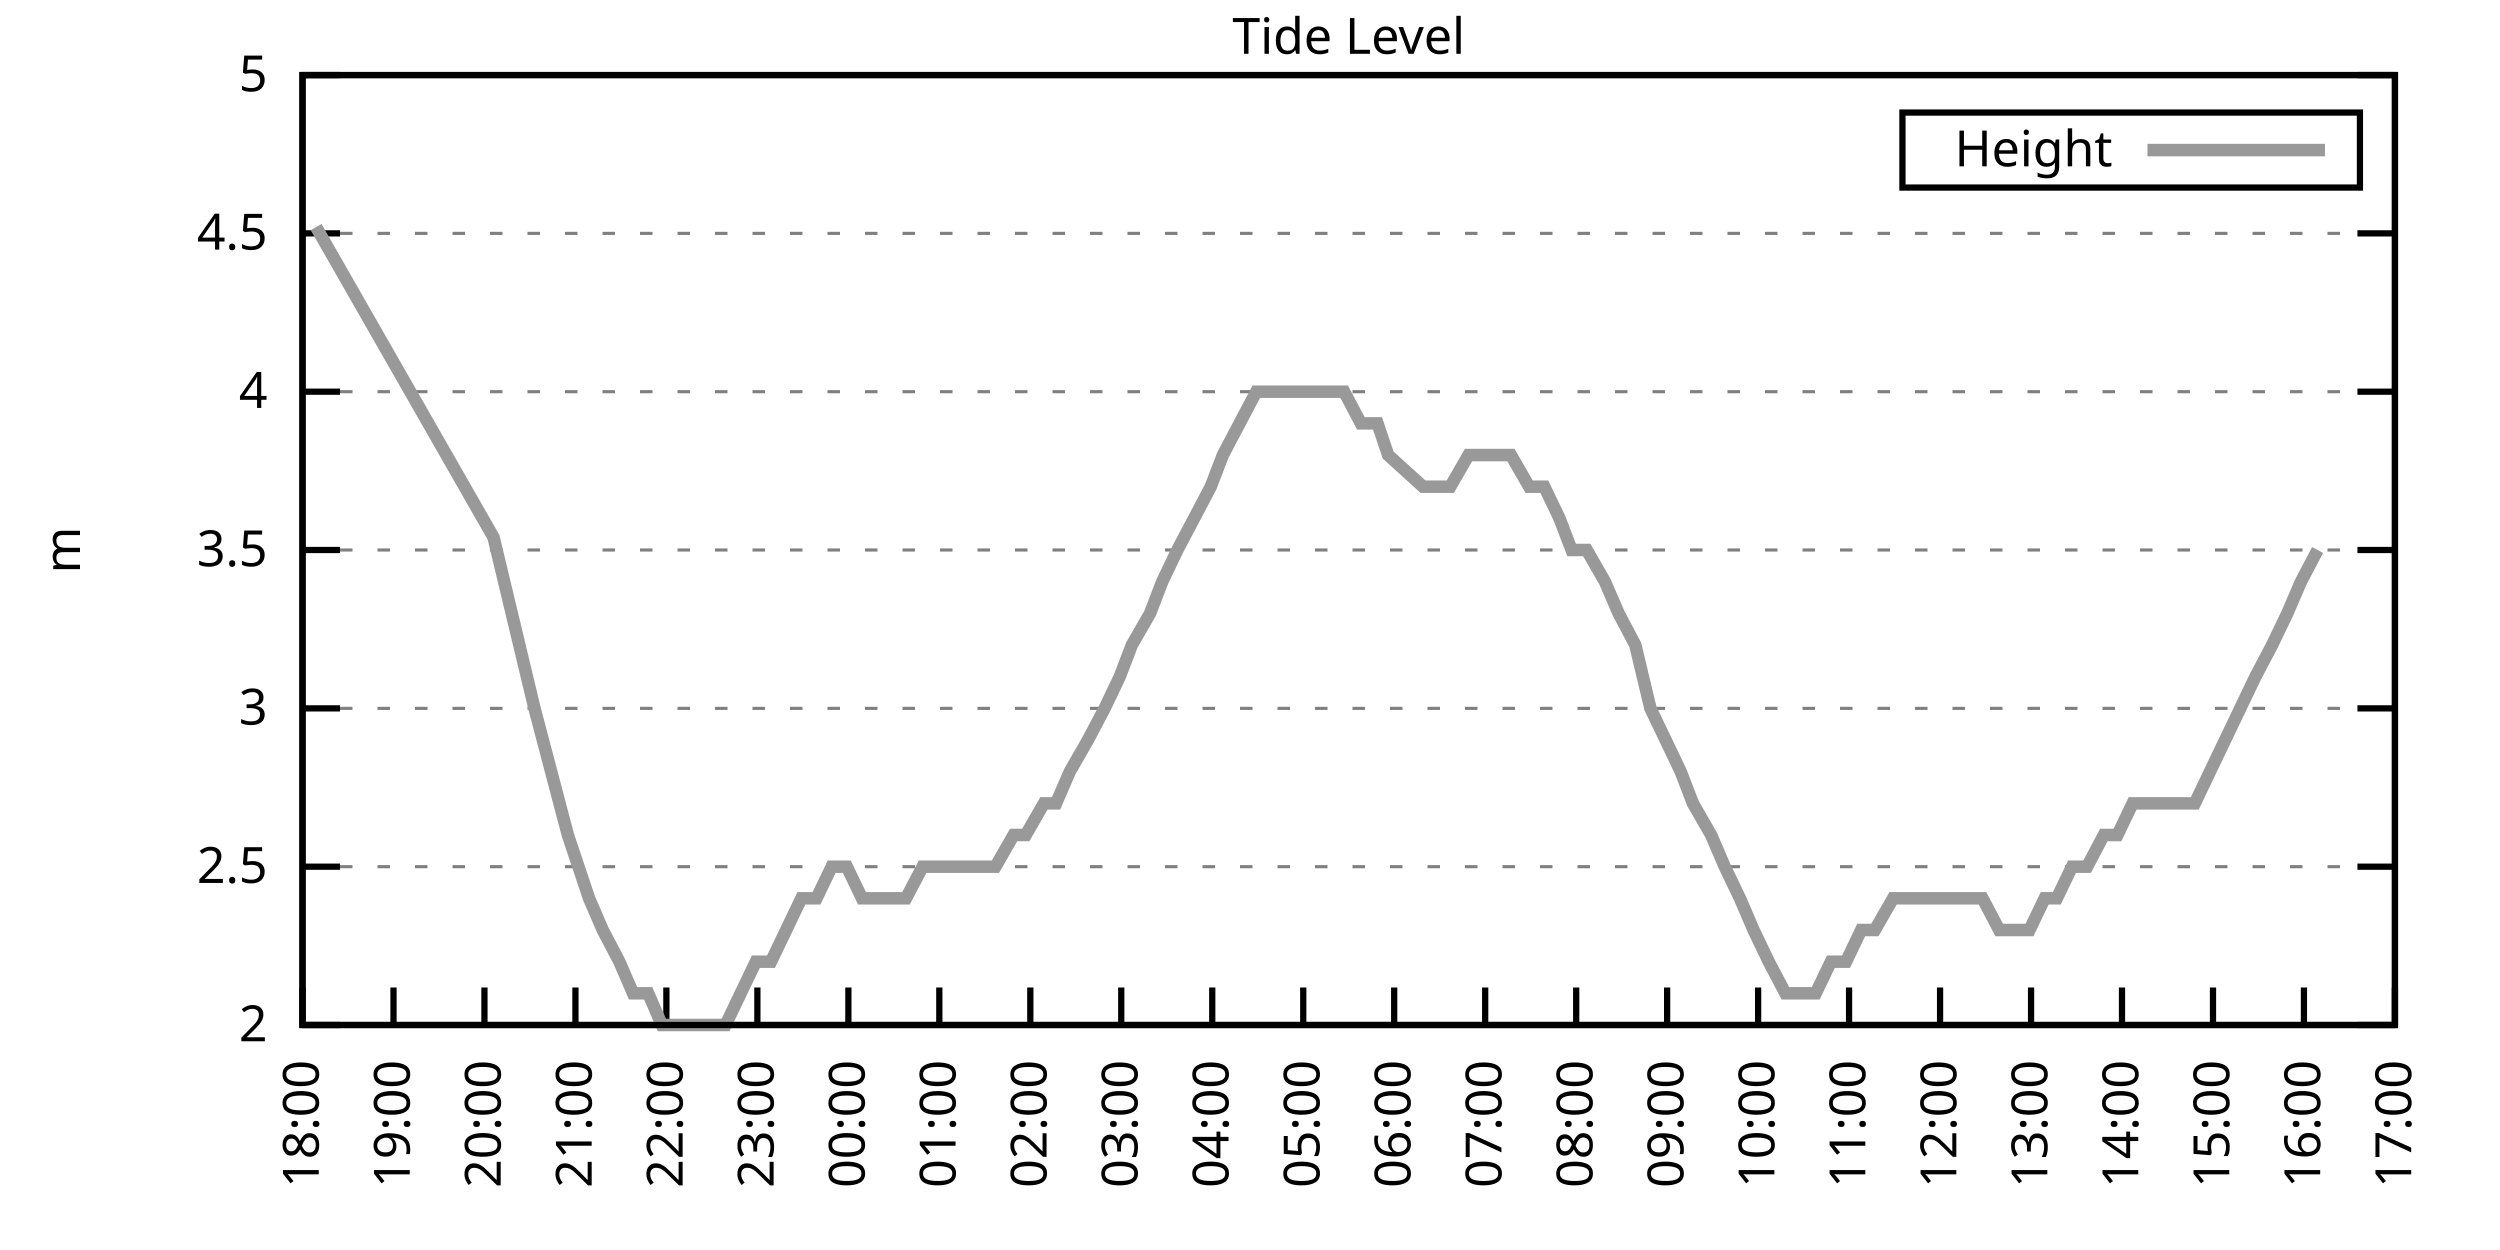
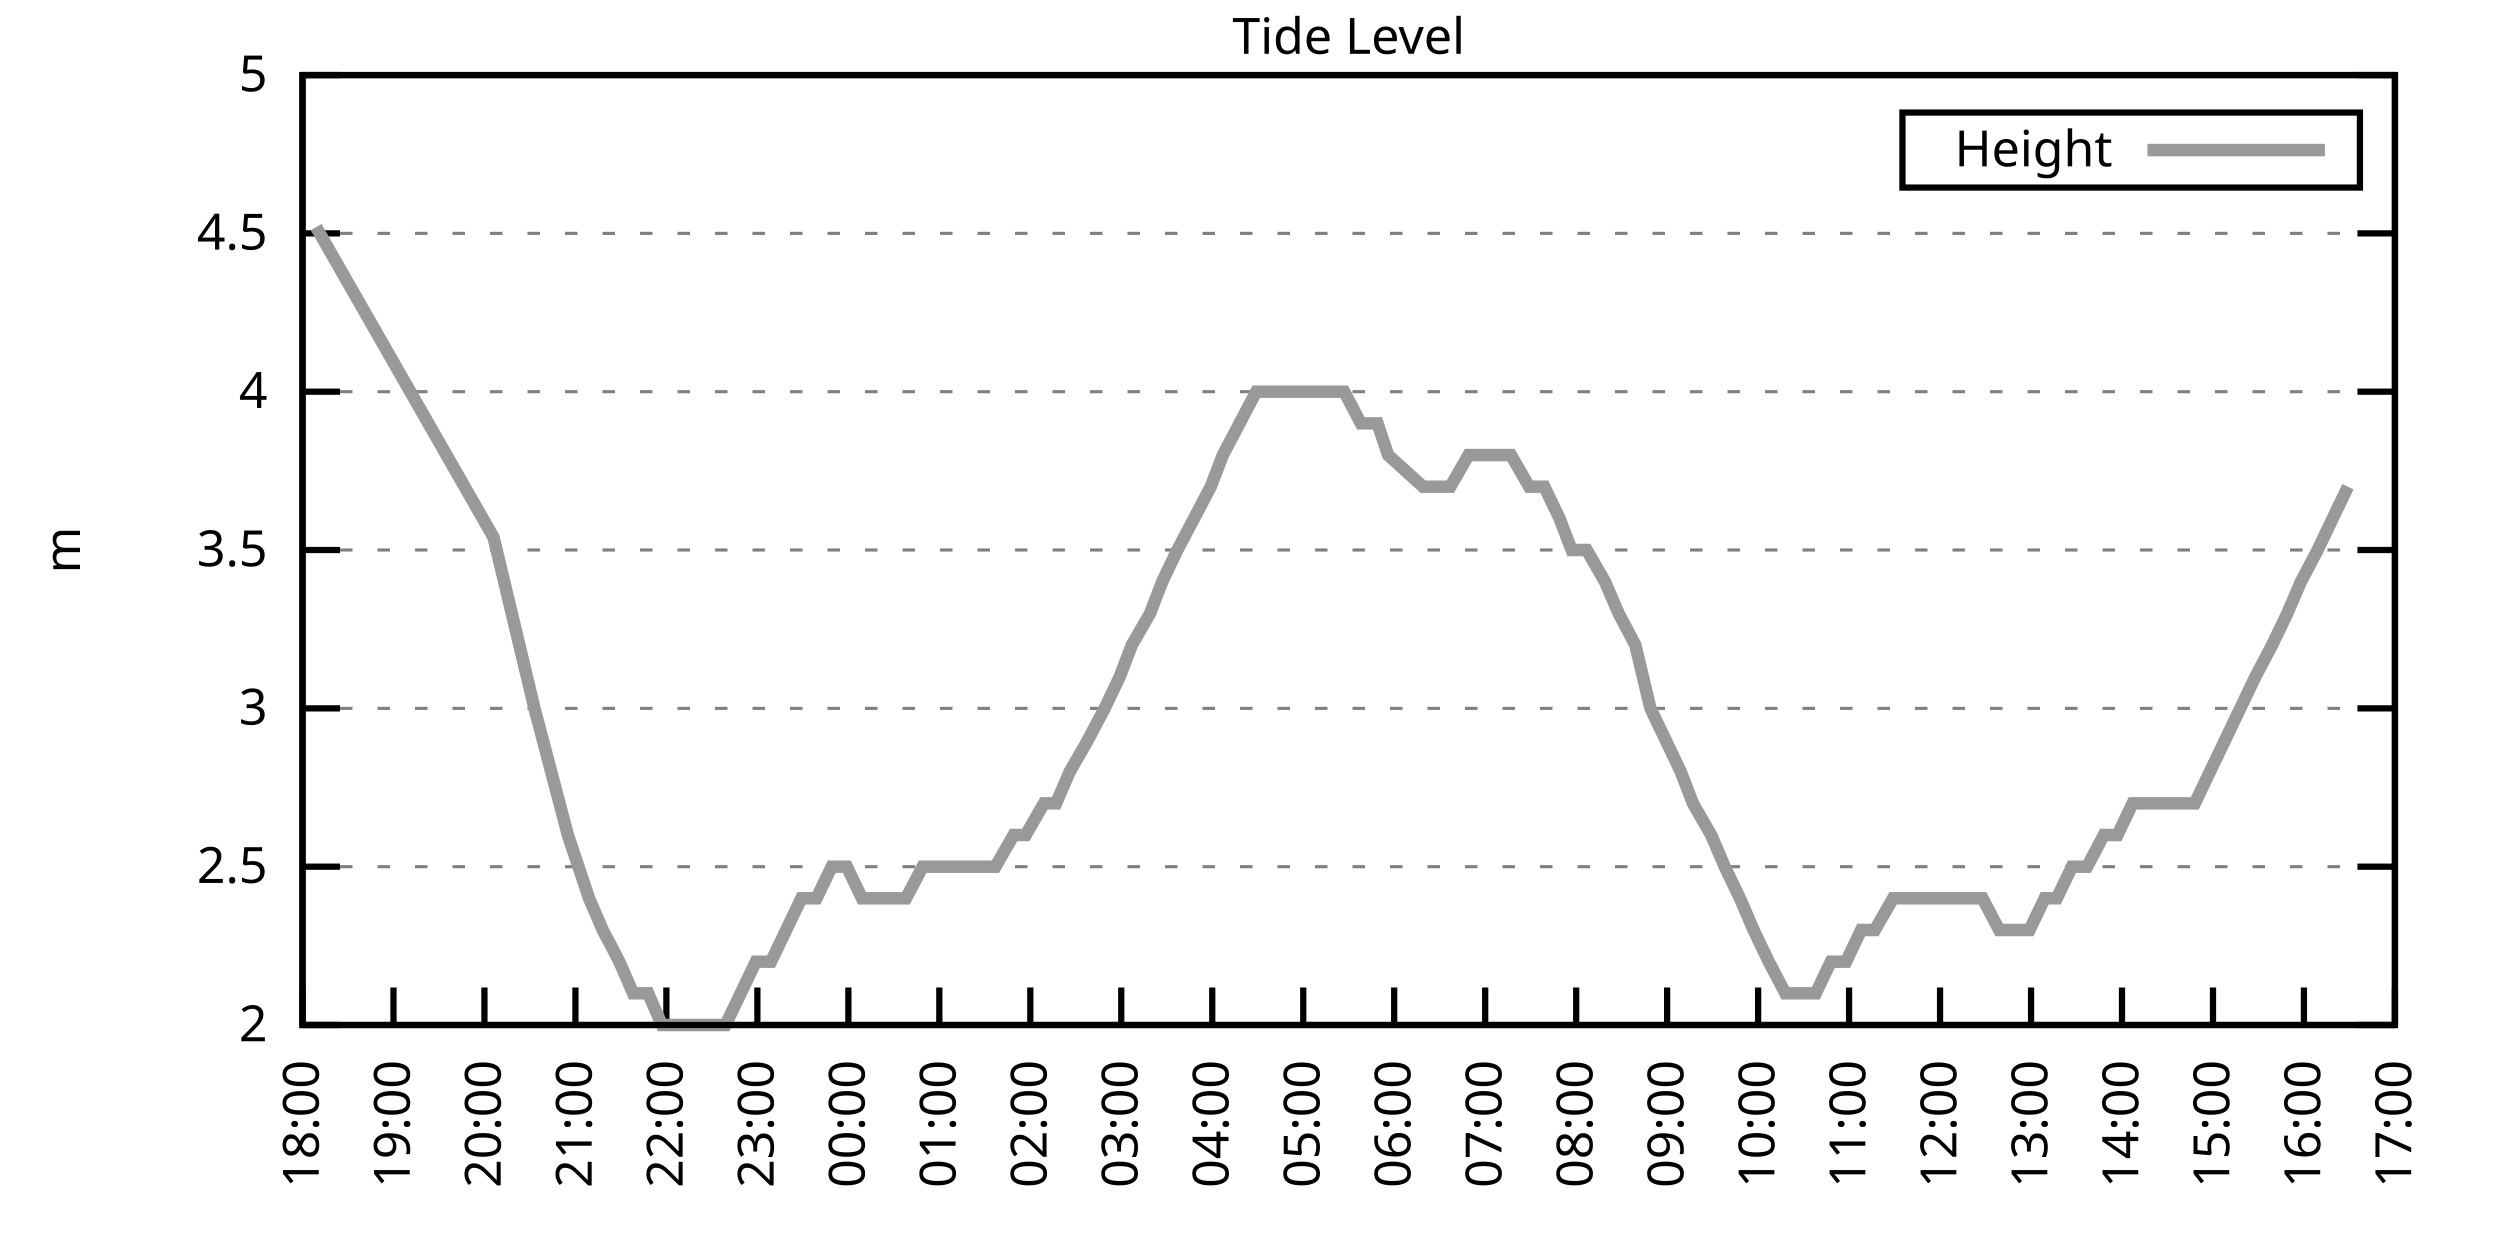
<svg xmlns="http://www.w3.org/2000/svg" xmlns:xlink="http://www.w3.org/1999/xlink" width="400" height="200" viewBox="0 0 400 200">
  <g id="gnuplot_canvas">
    <rect x="0" y="0" width="400" height="200" fill="none" />
    <defs>
      <circle id="gpDot" r="0.5" stroke-width="0.5" stroke="currentColor" />
      <path id="gpPt0" stroke-width="0.333" stroke="currentColor" d="M-1,0 h2 M0,-1 v2" />
      <path id="gpPt1" stroke-width="0.333" stroke="currentColor" d="M-1,-1 L1,1 M1,-1 L-1,1" />
      <path id="gpPt2" stroke-width="0.333" stroke="currentColor" d="M-1,0 L1,0 M0,-1 L0,1 M-1,-1 L1,1 M-1,1 L1,-1" />
      <rect id="gpPt3" stroke-width="0.333" stroke="currentColor" x="-1" y="-1" width="2" height="2" />
      <rect id="gpPt4" stroke-width="0.333" stroke="currentColor" fill="currentColor" x="-1" y="-1" width="2" height="2" />
      <circle id="gpPt5" stroke-width="0.333" stroke="currentColor" cx="0" cy="0" r="1" />
      <use xlink:href="#gpPt5" id="gpPt6" fill="currentColor" stroke="none" />
      <path id="gpPt7" stroke-width="0.333" stroke="currentColor" d="M0,-1.33 L-1.33,0.67 L1.33,0.67 z" />
      <use xlink:href="#gpPt7" id="gpPt8" fill="currentColor" stroke="none" />
      <use xlink:href="#gpPt7" id="gpPt9" stroke="currentColor" transform="rotate(180)" />
      <use xlink:href="#gpPt9" id="gpPt10" fill="currentColor" stroke="none" />
      <use xlink:href="#gpPt3" id="gpPt11" stroke="currentColor" transform="rotate(45)" />
      <use xlink:href="#gpPt11" id="gpPt12" fill="currentColor" stroke="none" />
      <path id="gpPt13" stroke-width="0.333" stroke="currentColor" d="M0,1.330 L1.265,0.411 L0.782,-1.067 L-0.782,-1.076 L-1.265,0.411 z" />
      <use xlink:href="#gpPt13" id="gpPt14" fill="currentColor" stroke="none" />
      <filter id="textbox" filterUnits="objectBoundingBox" x="0" y="0" height="1" width="1">
        <feFlood flood-color="white" flood-opacity="1" result="bgnd" />
        <feComposite in="SourceGraphic" in2="bgnd" operator="atop" />
      </filter>
      <filter id="greybox" filterUnits="objectBoundingBox" x="0" y="0" height="1" width="1">
        <feFlood flood-color="lightgrey" flood-opacity="1" result="grey" />
        <feComposite in="SourceGraphic" in2="grey" operator="atop" />
      </filter>
    </defs>
    <g fill="none" color="white" stroke="currentColor" stroke-width="1.00" stroke-linecap="butt" stroke-linejoin="miter">
</g>
    <g fill="none" color="black" stroke="currentColor" stroke-width="1.00" stroke-linecap="butt" stroke-linejoin="miter">
      <g stroke="none" shape-rendering="crispEdges">
        <polygon fill="rgb(255, 255, 255)" points="48.40,164.00 383.18,164.00 383.18,12.02 48.40,12.02 " />
      </g>
    </g>
    <g fill="none" color="black" stroke="currentColor" stroke-width="1.00" stroke-linecap="butt" stroke-linejoin="miter">
</g>
    <g fill="none" color="black" stroke="black" stroke-width="0.50" stroke-linecap="butt" stroke-linejoin="miter">
</g>
    <g fill="none" color="gray" stroke="currentColor" stroke-width="0.50" stroke-linecap="butt" stroke-linejoin="miter">
      <path stroke="gray" stroke-dasharray="2,4" class="gridline" d="M48.40,164.00 L383.19,164.00  " />
    </g>
    <g fill="none" color="gray" stroke="gray" stroke-width="1.00" stroke-linecap="butt" stroke-linejoin="miter">
</g>
    <g fill="none" color="black" stroke="currentColor" stroke-width="1.00" stroke-linecap="butt" stroke-linejoin="miter">
      <path stroke="black" d="M48.40,164.00 L54.40,164.00 M383.19,164.00 L377.19,164.00  " />
      <g transform="translate(42.80,166.60)" stroke="none" fill="black" font-family="Sans" font-size="8.00" text-anchor="end">
        <text>
          <tspan font-family="Sans"> 2</tspan>
        </text>
      </g>
    </g>
    <g fill="none" color="black" stroke="currentColor" stroke-width="1.00" stroke-linecap="butt" stroke-linejoin="miter">
</g>
    <g fill="none" color="black" stroke="black" stroke-width="0.50" stroke-linecap="butt" stroke-linejoin="miter">
</g>
    <g fill="none" color="gray" stroke="currentColor" stroke-width="0.50" stroke-linecap="butt" stroke-linejoin="miter">
      <path stroke="gray" stroke-dasharray="2,4" class="gridline" d="M48.40,138.67 L383.19,138.67  " />
    </g>
    <g fill="none" color="gray" stroke="gray" stroke-width="1.00" stroke-linecap="butt" stroke-linejoin="miter">
</g>
    <g fill="none" color="black" stroke="currentColor" stroke-width="1.00" stroke-linecap="butt" stroke-linejoin="miter">
      <path stroke="black" d="M48.40,138.67 L54.40,138.67 M383.19,138.67 L377.19,138.67  " />
      <g transform="translate(42.80,141.27)" stroke="none" fill="black" font-family="Sans" font-size="8.00" text-anchor="end">
        <text>
          <tspan font-family="Sans"> 2.5</tspan>
        </text>
      </g>
    </g>
    <g fill="none" color="black" stroke="currentColor" stroke-width="1.00" stroke-linecap="butt" stroke-linejoin="miter">
</g>
    <g fill="none" color="black" stroke="black" stroke-width="0.50" stroke-linecap="butt" stroke-linejoin="miter">
</g>
    <g fill="none" color="gray" stroke="currentColor" stroke-width="0.50" stroke-linecap="butt" stroke-linejoin="miter">
      <path stroke="gray" stroke-dasharray="2,4" class="gridline" d="M48.40,113.34 L383.19,113.34  " />
    </g>
    <g fill="none" color="gray" stroke="gray" stroke-width="1.00" stroke-linecap="butt" stroke-linejoin="miter">
</g>
    <g fill="none" color="black" stroke="currentColor" stroke-width="1.00" stroke-linecap="butt" stroke-linejoin="miter">
      <path stroke="black" d="M48.40,113.34 L54.40,113.34 M383.19,113.34 L377.19,113.34  " />
      <g transform="translate(42.80,115.94)" stroke="none" fill="black" font-family="Sans" font-size="8.00" text-anchor="end">
        <text>
          <tspan font-family="Sans"> 3</tspan>
        </text>
      </g>
    </g>
    <g fill="none" color="black" stroke="currentColor" stroke-width="1.00" stroke-linecap="butt" stroke-linejoin="miter">
</g>
    <g fill="none" color="black" stroke="black" stroke-width="0.50" stroke-linecap="butt" stroke-linejoin="miter">
</g>
    <g fill="none" color="gray" stroke="currentColor" stroke-width="0.50" stroke-linecap="butt" stroke-linejoin="miter">
      <path stroke="gray" stroke-dasharray="2,4" class="gridline" d="M48.40,88.00 L383.19,88.00  " />
    </g>
    <g fill="none" color="gray" stroke="gray" stroke-width="1.00" stroke-linecap="butt" stroke-linejoin="miter">
</g>
    <g fill="none" color="black" stroke="currentColor" stroke-width="1.00" stroke-linecap="butt" stroke-linejoin="miter">
      <path stroke="black" d="M48.40,88.00 L54.40,88.00 M383.19,88.00 L377.19,88.00  " />
      <g transform="translate(42.80,90.60)" stroke="none" fill="black" font-family="Sans" font-size="8.00" text-anchor="end">
        <text>
          <tspan font-family="Sans"> 3.5</tspan>
        </text>
      </g>
    </g>
    <g fill="none" color="black" stroke="currentColor" stroke-width="1.00" stroke-linecap="butt" stroke-linejoin="miter">
</g>
    <g fill="none" color="black" stroke="black" stroke-width="0.50" stroke-linecap="butt" stroke-linejoin="miter">
</g>
    <g fill="none" color="gray" stroke="currentColor" stroke-width="0.50" stroke-linecap="butt" stroke-linejoin="miter">
      <path stroke="gray" stroke-dasharray="2,4" class="gridline" d="M48.40,62.67 L383.19,62.67  " />
    </g>
    <g fill="none" color="gray" stroke="gray" stroke-width="1.00" stroke-linecap="butt" stroke-linejoin="miter">
</g>
    <g fill="none" color="black" stroke="currentColor" stroke-width="1.00" stroke-linecap="butt" stroke-linejoin="miter">
      <path stroke="black" d="M48.40,62.67 L54.40,62.67 M383.19,62.67 L377.19,62.67  " />
      <g transform="translate(42.80,65.27)" stroke="none" fill="black" font-family="Sans" font-size="8.00" text-anchor="end">
        <text>
          <tspan font-family="Sans"> 4</tspan>
        </text>
      </g>
    </g>
    <g fill="none" color="black" stroke="currentColor" stroke-width="1.00" stroke-linecap="butt" stroke-linejoin="miter">
</g>
    <g fill="none" color="black" stroke="black" stroke-width="0.50" stroke-linecap="butt" stroke-linejoin="miter">
</g>
    <g fill="none" color="gray" stroke="currentColor" stroke-width="0.50" stroke-linecap="butt" stroke-linejoin="miter">
      <path stroke="gray" stroke-dasharray="2,4" class="gridline" d="M48.40,37.34 L383.19,37.34  " />
    </g>
    <g fill="none" color="gray" stroke="gray" stroke-width="1.00" stroke-linecap="butt" stroke-linejoin="miter">
</g>
    <g fill="none" color="black" stroke="currentColor" stroke-width="1.00" stroke-linecap="butt" stroke-linejoin="miter">
      <path stroke="black" d="M48.40,37.34 L54.40,37.34 M383.19,37.34 L377.19,37.34  " />
      <g transform="translate(42.80,39.94)" stroke="none" fill="black" font-family="Sans" font-size="8.00" text-anchor="end">
        <text>
          <tspan font-family="Sans"> 4.5</tspan>
        </text>
      </g>
    </g>
    <g fill="none" color="black" stroke="currentColor" stroke-width="1.00" stroke-linecap="butt" stroke-linejoin="miter">
</g>
    <g fill="none" color="black" stroke="black" stroke-width="0.50" stroke-linecap="butt" stroke-linejoin="miter">
</g>
    <g fill="none" color="gray" stroke="currentColor" stroke-width="0.50" stroke-linecap="butt" stroke-linejoin="miter">
      <path stroke="gray" stroke-dasharray="2,4" class="gridline" d="M48.40,12.01 L383.19,12.01  " />
    </g>
    <g fill="none" color="gray" stroke="gray" stroke-width="1.00" stroke-linecap="butt" stroke-linejoin="miter">
</g>
    <g fill="none" color="black" stroke="currentColor" stroke-width="1.00" stroke-linecap="butt" stroke-linejoin="miter">
      <path stroke="black" d="M48.40,12.01 L54.40,12.01 M383.19,12.01 L377.19,12.01  " />
      <g transform="translate(42.80,14.61)" stroke="none" fill="black" font-family="Sans" font-size="8.00" text-anchor="end">
        <text>
          <tspan font-family="Sans"> 5</tspan>
        </text>
      </g>
    </g>
    <g fill="none" color="black" stroke="currentColor" stroke-width="1.00" stroke-linecap="butt" stroke-linejoin="miter">
      <path stroke="black" d="M48.40,164.00 L48.40,158.00  " />
      <g transform="translate(51.00,169.60) rotate(270.00)" stroke="none" fill="black" font-family="Sans" font-size="8.00" text-anchor="end">
        <text>
          <tspan font-family="Sans">18:00</tspan>
        </text>
      </g>
    </g>
    <g fill="none" color="black" stroke="currentColor" stroke-width="1.00" stroke-linecap="butt" stroke-linejoin="miter">
      <path stroke="black" d="M62.96,164.00 L62.96,158.00  " />
      <g transform="translate(65.56,169.60) rotate(270.00)" stroke="none" fill="black" font-family="Sans" font-size="8.00" text-anchor="end">
        <text>
          <tspan font-family="Sans">19:00</tspan>
        </text>
      </g>
    </g>
    <g fill="none" color="black" stroke="currentColor" stroke-width="1.00" stroke-linecap="butt" stroke-linejoin="miter">
      <path stroke="black" d="M77.51,164.00 L77.51,158.00  " />
      <g transform="translate(80.11,169.60) rotate(270.00)" stroke="none" fill="black" font-family="Sans" font-size="8.00" text-anchor="end">
        <text>
          <tspan font-family="Sans">20:00</tspan>
        </text>
      </g>
    </g>
    <g fill="none" color="black" stroke="currentColor" stroke-width="1.00" stroke-linecap="butt" stroke-linejoin="miter">
      <path stroke="black" d="M92.07,164.00 L92.07,158.00  " />
      <g transform="translate(94.67,169.60) rotate(270.00)" stroke="none" fill="black" font-family="Sans" font-size="8.00" text-anchor="end">
        <text>
          <tspan font-family="Sans">21:00</tspan>
        </text>
      </g>
    </g>
    <g fill="none" color="black" stroke="currentColor" stroke-width="1.00" stroke-linecap="butt" stroke-linejoin="miter">
      <path stroke="black" d="M106.62,164.00 L106.62,158.00  " />
      <g transform="translate(109.22,169.60) rotate(270.00)" stroke="none" fill="black" font-family="Sans" font-size="8.00" text-anchor="end">
        <text>
          <tspan font-family="Sans">22:00</tspan>
        </text>
      </g>
    </g>
    <g fill="none" color="black" stroke="currentColor" stroke-width="1.00" stroke-linecap="butt" stroke-linejoin="miter">
      <path stroke="black" d="M121.18,164.00 L121.18,158.00  " />
      <g transform="translate(123.78,169.60) rotate(270.00)" stroke="none" fill="black" font-family="Sans" font-size="8.00" text-anchor="end">
        <text>
          <tspan font-family="Sans">23:00</tspan>
        </text>
      </g>
    </g>
    <g fill="none" color="black" stroke="currentColor" stroke-width="1.00" stroke-linecap="butt" stroke-linejoin="miter">
      <path stroke="black" d="M135.74,164.00 L135.74,158.00  " />
      <g transform="translate(138.34,169.60) rotate(270.00)" stroke="none" fill="black" font-family="Sans" font-size="8.00" text-anchor="end">
        <text>
          <tspan font-family="Sans">00:00</tspan>
        </text>
      </g>
    </g>
    <g fill="none" color="black" stroke="currentColor" stroke-width="1.00" stroke-linecap="butt" stroke-linejoin="miter">
      <path stroke="black" d="M150.29,164.00 L150.29,158.00  " />
      <g transform="translate(152.89,169.60) rotate(270.00)" stroke="none" fill="black" font-family="Sans" font-size="8.00" text-anchor="end">
        <text>
          <tspan font-family="Sans">01:00</tspan>
        </text>
      </g>
    </g>
    <g fill="none" color="black" stroke="currentColor" stroke-width="1.00" stroke-linecap="butt" stroke-linejoin="miter">
      <path stroke="black" d="M164.85,164.00 L164.85,158.00  " />
      <g transform="translate(167.45,169.60) rotate(270.00)" stroke="none" fill="black" font-family="Sans" font-size="8.00" text-anchor="end">
        <text>
          <tspan font-family="Sans">02:00</tspan>
        </text>
      </g>
    </g>
    <g fill="none" color="black" stroke="currentColor" stroke-width="1.00" stroke-linecap="butt" stroke-linejoin="miter">
      <path stroke="black" d="M179.40,164.00 L179.40,158.00  " />
      <g transform="translate(182.00,169.60) rotate(270.00)" stroke="none" fill="black" font-family="Sans" font-size="8.00" text-anchor="end">
        <text>
          <tspan font-family="Sans">03:00</tspan>
        </text>
      </g>
    </g>
    <g fill="none" color="black" stroke="currentColor" stroke-width="1.00" stroke-linecap="butt" stroke-linejoin="miter">
      <path stroke="black" d="M193.96,164.00 L193.96,158.00  " />
      <g transform="translate(196.56,169.60) rotate(270.00)" stroke="none" fill="black" font-family="Sans" font-size="8.00" text-anchor="end">
        <text>
          <tspan font-family="Sans">04:00</tspan>
        </text>
      </g>
    </g>
    <g fill="none" color="black" stroke="currentColor" stroke-width="1.00" stroke-linecap="butt" stroke-linejoin="miter">
      <path stroke="black" d="M208.52,164.00 L208.52,158.00  " />
      <g transform="translate(211.12,169.60) rotate(270.00)" stroke="none" fill="black" font-family="Sans" font-size="8.00" text-anchor="end">
        <text>
          <tspan font-family="Sans">05:00</tspan>
        </text>
      </g>
    </g>
    <g fill="none" color="black" stroke="currentColor" stroke-width="1.00" stroke-linecap="butt" stroke-linejoin="miter">
      <path stroke="black" d="M223.07,164.00 L223.07,158.00  " />
      <g transform="translate(225.67,169.60) rotate(270.00)" stroke="none" fill="black" font-family="Sans" font-size="8.00" text-anchor="end">
        <text>
          <tspan font-family="Sans">06:00</tspan>
        </text>
      </g>
    </g>
    <g fill="none" color="black" stroke="currentColor" stroke-width="1.00" stroke-linecap="butt" stroke-linejoin="miter">
      <path stroke="black" d="M237.63,164.00 L237.63,158.00  " />
      <g transform="translate(240.23,169.60) rotate(270.00)" stroke="none" fill="black" font-family="Sans" font-size="8.00" text-anchor="end">
        <text>
          <tspan font-family="Sans">07:00</tspan>
        </text>
      </g>
    </g>
    <g fill="none" color="black" stroke="currentColor" stroke-width="1.00" stroke-linecap="butt" stroke-linejoin="miter">
      <path stroke="black" d="M252.19,164.00 L252.19,158.00  " />
      <g transform="translate(254.79,169.60) rotate(270.00)" stroke="none" fill="black" font-family="Sans" font-size="8.00" text-anchor="end">
        <text>
          <tspan font-family="Sans">08:00</tspan>
        </text>
      </g>
    </g>
    <g fill="none" color="black" stroke="currentColor" stroke-width="1.00" stroke-linecap="butt" stroke-linejoin="miter">
      <path stroke="black" d="M266.74,164.00 L266.74,158.00  " />
      <g transform="translate(269.34,169.60) rotate(270.00)" stroke="none" fill="black" font-family="Sans" font-size="8.00" text-anchor="end">
        <text>
          <tspan font-family="Sans">09:00</tspan>
        </text>
      </g>
    </g>
    <g fill="none" color="black" stroke="currentColor" stroke-width="1.00" stroke-linecap="butt" stroke-linejoin="miter">
      <path stroke="black" d="M281.30,164.00 L281.30,158.00  " />
      <g transform="translate(283.90,169.60) rotate(270.00)" stroke="none" fill="black" font-family="Sans" font-size="8.00" text-anchor="end">
        <text>
          <tspan font-family="Sans">10:00</tspan>
        </text>
      </g>
    </g>
    <g fill="none" color="black" stroke="currentColor" stroke-width="1.00" stroke-linecap="butt" stroke-linejoin="miter">
      <path stroke="black" d="M295.85,164.00 L295.85,158.00  " />
      <g transform="translate(298.45,169.60) rotate(270.00)" stroke="none" fill="black" font-family="Sans" font-size="8.00" text-anchor="end">
        <text>
          <tspan font-family="Sans">11:00</tspan>
        </text>
      </g>
    </g>
    <g fill="none" color="black" stroke="currentColor" stroke-width="1.00" stroke-linecap="butt" stroke-linejoin="miter">
      <path stroke="black" d="M310.41,164.00 L310.41,158.00  " />
      <g transform="translate(313.01,169.60) rotate(270.00)" stroke="none" fill="black" font-family="Sans" font-size="8.00" text-anchor="end">
        <text>
          <tspan font-family="Sans">12:00</tspan>
        </text>
      </g>
    </g>
    <g fill="none" color="black" stroke="currentColor" stroke-width="1.00" stroke-linecap="butt" stroke-linejoin="miter">
      <path stroke="black" d="M324.97,164.00 L324.97,158.00  " />
      <g transform="translate(327.57,169.60) rotate(270.00)" stroke="none" fill="black" font-family="Sans" font-size="8.00" text-anchor="end">
        <text>
          <tspan font-family="Sans">13:00</tspan>
        </text>
      </g>
    </g>
    <g fill="none" color="black" stroke="currentColor" stroke-width="1.00" stroke-linecap="butt" stroke-linejoin="miter">
      <path stroke="black" d="M339.52,164.00 L339.52,158.00  " />
      <g transform="translate(342.12,169.60) rotate(270.00)" stroke="none" fill="black" font-family="Sans" font-size="8.00" text-anchor="end">
        <text>
          <tspan font-family="Sans">14:00</tspan>
        </text>
      </g>
    </g>
    <g fill="none" color="black" stroke="currentColor" stroke-width="1.00" stroke-linecap="butt" stroke-linejoin="miter">
      <path stroke="black" d="M354.08,164.00 L354.08,158.00  " />
      <g transform="translate(356.68,169.60) rotate(270.00)" stroke="none" fill="black" font-family="Sans" font-size="8.00" text-anchor="end">
        <text>
          <tspan font-family="Sans">15:00</tspan>
        </text>
      </g>
    </g>
    <g fill="none" color="black" stroke="currentColor" stroke-width="1.00" stroke-linecap="butt" stroke-linejoin="miter">
      <path stroke="black" d="M368.63,164.00 L368.63,158.00  " />
      <g transform="translate(371.23,169.60) rotate(270.00)" stroke="none" fill="black" font-family="Sans" font-size="8.00" text-anchor="end">
        <text>
          <tspan font-family="Sans">16:00</tspan>
        </text>
      </g>
    </g>
    <g fill="none" color="black" stroke="currentColor" stroke-width="1.00" stroke-linecap="butt" stroke-linejoin="miter">
      <path stroke="black" d="M383.19,164.00 L383.19,158.00  " />
      <g transform="translate(385.79,169.60) rotate(270.00)" stroke="none" fill="black" font-family="Sans" font-size="8.00" text-anchor="end">
        <text>
          <tspan font-family="Sans">17:00</tspan>
        </text>
      </g>
    </g>
    <g fill="none" color="black" stroke="currentColor" stroke-width="1.00" stroke-linecap="butt" stroke-linejoin="miter">
</g>
    <g fill="none" color="black" stroke="currentColor" stroke-width="1.00" stroke-linecap="butt" stroke-linejoin="miter">
      <path stroke="black" d="M48.40,12.01 L48.40,164.00 L383.19,164.00 L383.19,12.01 L48.40,12.01 Z  " />
    </g>
    <g fill="none" color="black" stroke="currentColor" stroke-width="1.00" stroke-linecap="butt" stroke-linejoin="miter">
</g>
    <g fill="none" color="black" stroke="currentColor" stroke-width="1.00" stroke-linecap="butt" stroke-linejoin="miter">
      <path stroke="black" d="M304.39,30.01 L304.39,18.01 L377.59,18.01 L377.59,30.01 L304.39,30.01 Z  " />
    </g>
    <g id="Tide_level_plot_1">
      <g fill="none" color="white" stroke="black" stroke-width="2.00" stroke-linecap="butt" stroke-linejoin="miter">
</g>
      <g fill="none" color="black" stroke="currentColor" stroke-width="2.00" stroke-linecap="butt" stroke-linejoin="miter">
        <g transform="translate(337.99,26.61)" stroke="none" fill="black" font-family="Sans" font-size="8.00" text-anchor="end">
          <text>
            <tspan font-family="Sans">Height</tspan>
          </text>
        </g>
      </g>
      <g fill="none" color="black" stroke="currentColor" stroke-width="2.00" stroke-linecap="butt" stroke-linejoin="miter">
-         <path stroke="rgb(153, 153, 153)" d="M343.59,24.01 L371.99,24.01 M50.58,36.33 L78.97,85.98 L85.52,113.34 L90.86,133.60 L94.25,143.73 L96.44,148.80   L99.10,153.87 L101.29,158.93 L103.71,158.93 L105.90,164.00 L108.32,164.00 L110.75,164.00 L113.17,164.00 L116.09,164.00   L118.51,158.93 L120.94,153.87 L123.36,153.87 L125.79,148.80 L128.22,143.73 L130.64,143.73 L133.07,138.67 L135.49,138.67   L137.92,143.73 L140.35,143.73 L142.53,143.73 L144.96,143.73 L147.62,138.67 L149.81,138.67 L151.99,138.67 L154.66,138.67   L157.33,138.67 L159.27,138.67 L162.18,133.60 L164.12,133.60 L167.03,128.54 L168.97,128.54 L171.16,123.47 L174.07,118.40   L176.74,113.34 L179.16,108.27 L181.10,103.20 L184.01,98.14 L185.96,93.07 L188.38,88.00 L191.05,82.94 L193.72,77.87   L195.66,72.81 L198.33,67.74 L201.00,62.67 L203.42,62.67 L205.36,62.67 L208.27,62.67 L209.97,62.67 L212.64,62.67   L215.07,62.67 L217.74,67.74 L220.40,67.74 L222.10,72.81 L227.68,77.87 L229.62,77.87 L232.05,77.87 L234.96,72.81   L237.14,72.81 L239.57,72.81 L241.75,72.81 L244.66,77.87 L247.09,77.87 L249.52,82.94 L251.46,88.00 L253.88,88.00   L256.79,93.07 L258.98,98.14 L261.65,103.20 L264.07,113.34 L266.50,118.40 L268.92,123.47 L270.87,128.54 L273.78,133.60   L275.96,138.67 L278.39,143.73 L280.57,148.80 L283.00,153.87 L285.66,158.93 L287.85,158.93 L290.52,158.93 L292.94,153.87   L295.37,153.87 L297.79,148.80 L299.98,148.80 L302.89,143.73 L305.07,143.73 L307.26,143.73 L309.68,143.73 L312.35,143.73   L314.78,143.73 L317.20,143.73 L319.87,148.80 L322.05,148.80 L324.72,148.80 L327.15,143.73 L329.09,143.73 L331.52,138.67   L333.94,138.67 L336.61,133.60 L338.79,133.60 L341.22,128.54 L343.89,128.54 L346.31,128.54 L348.74,128.54 L351.17,128.54   L353.59,123.47 L356.02,118.40 L358.44,113.34 L360.87,108.27 L363.54,103.20 L365.97,98.14 L368.15,93.07 L370.82,88.00    " />
+         <path stroke="rgb(153, 153, 153)" d="M343.59,24.01 L371.99,24.01 M50.58,36.33 L78.97,85.98 L85.52,113.34 L90.86,133.60 L94.25,143.73 L96.44,148.80   L99.10,153.87 L101.29,158.93 L103.71,158.93 L105.90,164.00 L108.32,164.00 L110.75,164.00 L113.17,164.00 L116.09,164.00   L118.51,158.93 L120.94,153.87 L123.36,153.87 L125.79,148.80 L128.22,143.73 L130.64,143.73 L133.07,138.67 L135.49,138.67   L137.92,143.73 L140.35,143.73 L142.53,143.73 L144.96,143.73 L147.62,138.67 L149.81,138.67 L151.99,138.67 L154.66,138.67   L157.33,138.67 L159.27,138.67 L162.18,133.60 L164.12,133.60 L167.03,128.54 L168.97,128.54 L171.16,123.47 L174.07,118.40   L176.74,113.34 L179.16,108.27 L181.10,103.20 L184.01,98.14 L185.96,93.07 L188.38,88.00 L191.05,82.94 L193.72,77.87   L195.66,72.81 L198.33,67.74 L201.00,62.67 L203.42,62.67 L205.36,62.67 L208.27,62.67 L209.97,62.67 L212.64,62.67   L215.07,62.67 L217.74,67.74 L220.40,67.74 L222.10,72.81 L227.68,77.87 L229.62,77.87 L232.05,77.87 L234.96,72.81   L237.14,72.81 L239.57,72.81 L241.75,72.81 L244.66,77.87 L247.09,77.87 L249.52,82.94 L251.46,88.00 L253.88,88.00   L256.79,93.07 L258.98,98.14 L261.65,103.20 L264.07,113.34 L266.50,118.40 L268.92,123.47 L270.87,128.54 L273.78,133.60   L275.96,138.67 L278.39,143.73 L280.57,148.80 L283.00,153.87 L285.66,158.93 L287.85,158.93 L290.52,158.93 L292.94,153.87   L295.37,153.87 L297.79,148.80 L299.98,148.80 L302.89,143.73 L305.07,143.73 L307.26,143.73 L309.68,143.73 L312.35,143.73   L314.78,143.73 L317.20,143.73 L319.87,148.80 L322.05,148.80 L324.72,148.80 L327.15,143.73 L329.09,143.73 L331.52,138.67   L333.94,138.67 L336.61,133.60 L338.79,133.60 L341.22,128.54 L343.89,128.54 L346.31,128.54 L348.74,128.54 L351.17,128.54   L353.59,123.47 L356.02,118.40 L358.44,113.34 L360.87,108.27 L363.54,103.20 L365.97,98.14 L368.15,93.07 L370.82,88.00   L373.24,82.94 L375.67,77.87  " />
      </g>
    </g>
    <g fill="none" color="black" stroke="currentColor" stroke-width="2.00" stroke-linecap="butt" stroke-linejoin="miter">
</g>
    <g fill="none" color="black" stroke="black" stroke-width="1.00" stroke-linecap="butt" stroke-linejoin="miter">
</g>
    <g fill="none" color="black" stroke="currentColor" stroke-width="1.00" stroke-linecap="butt" stroke-linejoin="miter">
      <path stroke="black" d="M48.40,12.01 L48.40,164.00 L383.19,164.00 L383.19,12.01 L48.40,12.01 Z  " />
      <g transform="translate(12.80,88.01) rotate(270.00)" stroke="none" fill="black" font-family="Sans" font-size="8.00" text-anchor="middle">
        <text>
          <tspan font-family="Sans">m</tspan>
        </text>
      </g>
    </g>
    <g fill="none" color="black" stroke="currentColor" stroke-width="1.00" stroke-linecap="butt" stroke-linejoin="miter">
</g>
    <g fill="none" color="black" stroke="currentColor" stroke-width="1.00" stroke-linecap="butt" stroke-linejoin="miter">
      <g transform="translate(215.79,8.61)" stroke="none" fill="black" font-family="Sans" font-size="8.00" text-anchor="middle">
        <text>
          <tspan font-family="Sans">Tide Level</tspan>
        </text>
      </g>
    </g>
    <g fill="none" color="black" stroke="currentColor" stroke-width="1.00" stroke-linecap="butt" stroke-linejoin="miter">
</g>
  </g>
</svg>
